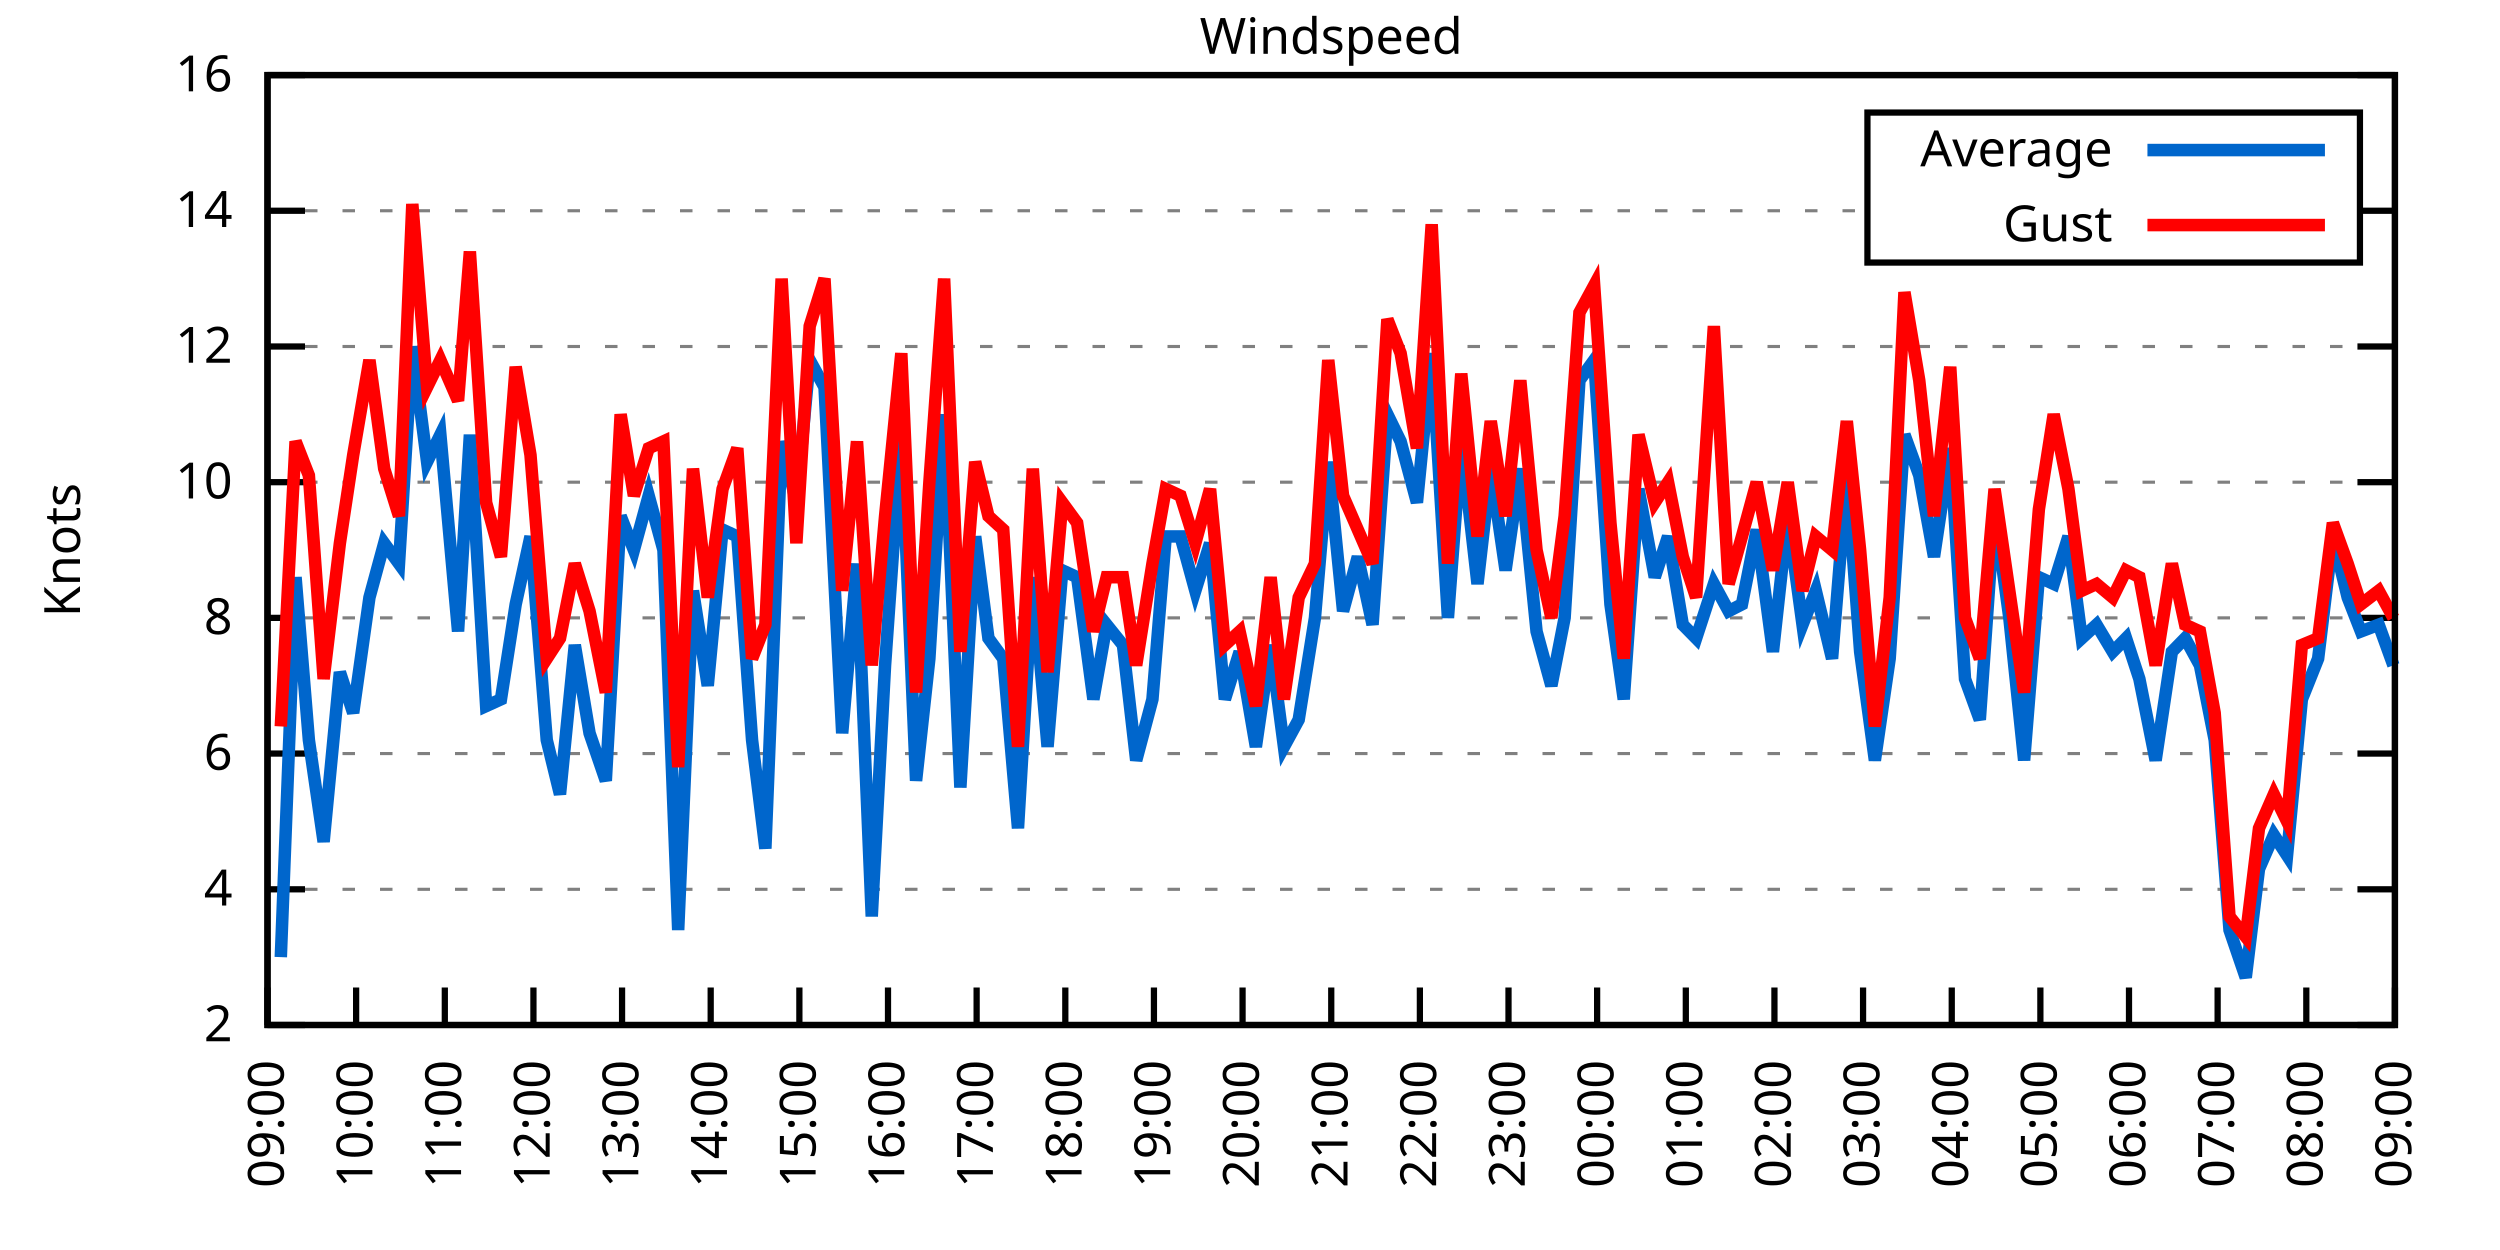
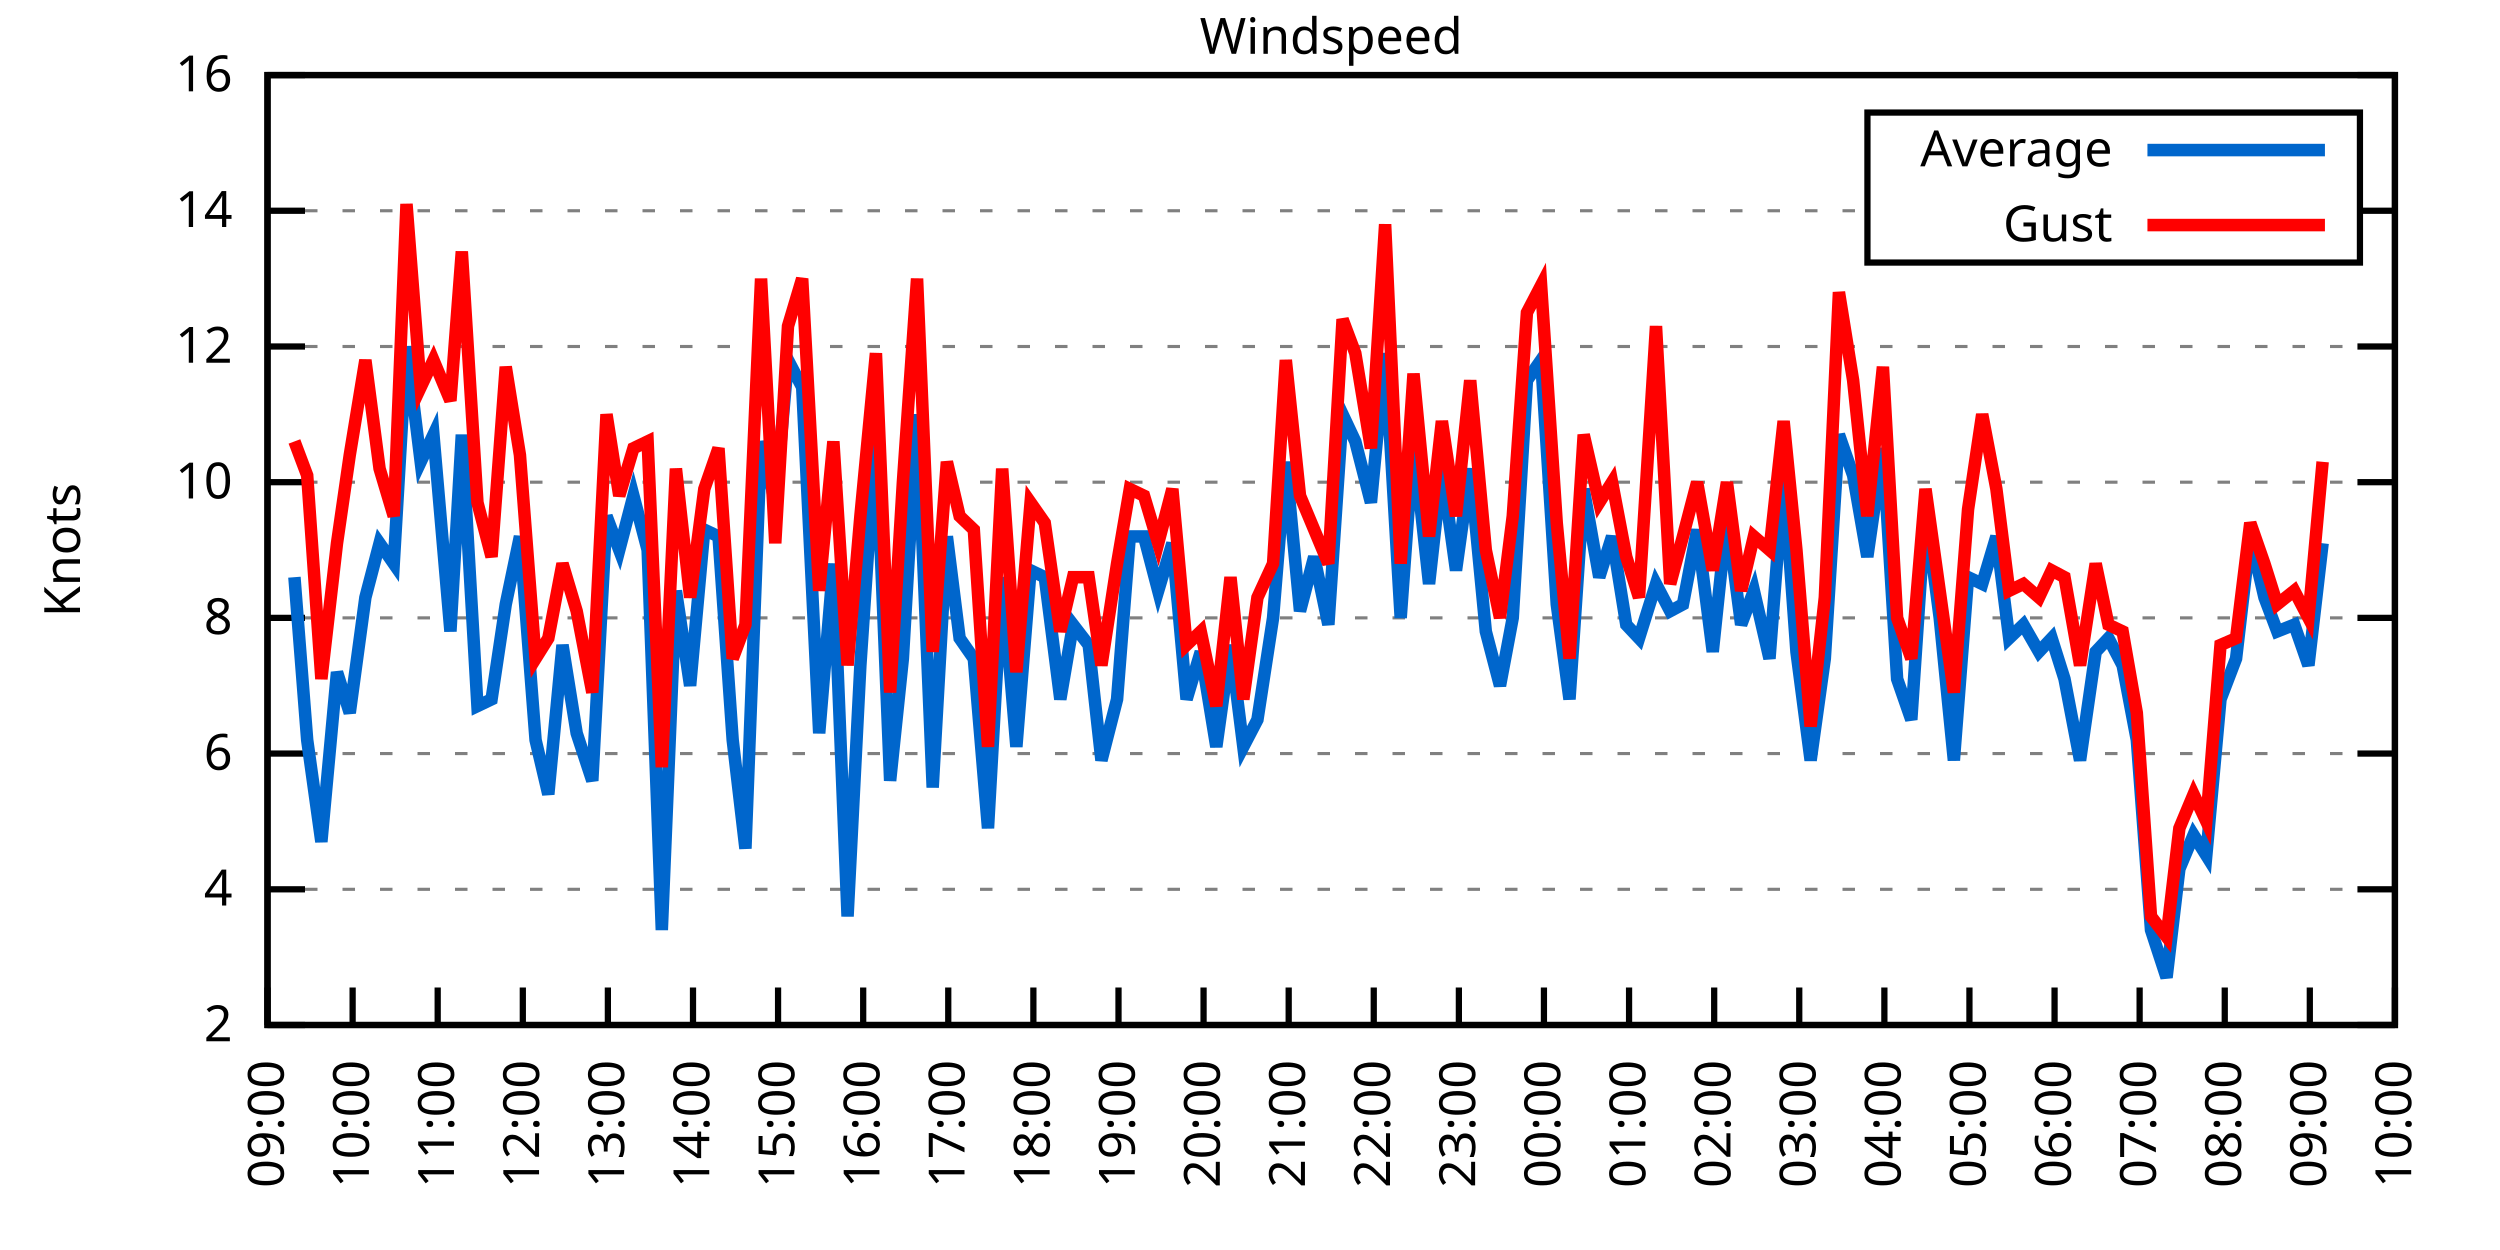
<svg xmlns="http://www.w3.org/2000/svg" xmlns:xlink="http://www.w3.org/1999/xlink" width="400" height="200" viewBox="0 0 400 200">
  <g id="gnuplot_canvas">
    <rect x="0" y="0" width="400" height="200" fill="none" />
    <defs>
      <circle id="gpDot" r="0.5" stroke-width="0.5" stroke="currentColor" />
      <path id="gpPt0" stroke-width="0.333" stroke="currentColor" d="M-1,0 h2 M0,-1 v2" />
      <path id="gpPt1" stroke-width="0.333" stroke="currentColor" d="M-1,-1 L1,1 M1,-1 L-1,1" />
      <path id="gpPt2" stroke-width="0.333" stroke="currentColor" d="M-1,0 L1,0 M0,-1 L0,1 M-1,-1 L1,1 M-1,1 L1,-1" />
      <rect id="gpPt3" stroke-width="0.333" stroke="currentColor" x="-1" y="-1" width="2" height="2" />
      <rect id="gpPt4" stroke-width="0.333" stroke="currentColor" fill="currentColor" x="-1" y="-1" width="2" height="2" />
      <circle id="gpPt5" stroke-width="0.333" stroke="currentColor" cx="0" cy="0" r="1" />
      <use xlink:href="#gpPt5" id="gpPt6" fill="currentColor" stroke="none" />
      <path id="gpPt7" stroke-width="0.333" stroke="currentColor" d="M0,-1.33 L-1.33,0.67 L1.33,0.67 z" />
      <use xlink:href="#gpPt7" id="gpPt8" fill="currentColor" stroke="none" />
      <use xlink:href="#gpPt7" id="gpPt9" stroke="currentColor" transform="rotate(180)" />
      <use xlink:href="#gpPt9" id="gpPt10" fill="currentColor" stroke="none" />
      <use xlink:href="#gpPt3" id="gpPt11" stroke="currentColor" transform="rotate(45)" />
      <use xlink:href="#gpPt11" id="gpPt12" fill="currentColor" stroke="none" />
      <path id="gpPt13" stroke-width="0.333" stroke="currentColor" d="M0,1.330 L1.265,0.411 L0.782,-1.067 L-0.782,-1.076 L-1.265,0.411 z" />
      <use xlink:href="#gpPt13" id="gpPt14" fill="currentColor" stroke="none" />
      <filter id="textbox" filterUnits="objectBoundingBox" x="0" y="0" height="1" width="1">
        <feFlood flood-color="white" flood-opacity="1" result="bgnd" />
        <feComposite in="SourceGraphic" in2="bgnd" operator="atop" />
      </filter>
      <filter id="greybox" filterUnits="objectBoundingBox" x="0" y="0" height="1" width="1">
        <feFlood flood-color="lightgrey" flood-opacity="1" result="grey" />
        <feComposite in="SourceGraphic" in2="grey" operator="atop" />
      </filter>
    </defs>
    <g fill="none" color="white" stroke="currentColor" stroke-width="1.00" stroke-linecap="butt" stroke-linejoin="miter">
</g>
    <g fill="none" color="black" stroke="currentColor" stroke-width="1.00" stroke-linecap="butt" stroke-linejoin="miter">
      <g stroke="none" shape-rendering="crispEdges">
        <polygon fill="rgb(255, 255, 255)" points="42.80,164.00 383.18,164.00 383.18,12.02 42.80,12.02 " />
      </g>
    </g>
    <g fill="none" color="black" stroke="currentColor" stroke-width="1.00" stroke-linecap="butt" stroke-linejoin="miter">
</g>
    <g fill="none" color="black" stroke="black" stroke-width="0.50" stroke-linecap="butt" stroke-linejoin="miter">
</g>
    <g fill="none" color="gray" stroke="currentColor" stroke-width="0.50" stroke-linecap="butt" stroke-linejoin="miter">
      <path stroke="gray" stroke-dasharray="2,4" class="gridline" d="M42.80,164.00 L383.19,164.00  " />
    </g>
    <g fill="none" color="gray" stroke="gray" stroke-width="1.00" stroke-linecap="butt" stroke-linejoin="miter">
</g>
    <g fill="none" color="black" stroke="currentColor" stroke-width="1.00" stroke-linecap="butt" stroke-linejoin="miter">
      <path stroke="black" d="M42.80,164.00 L48.80,164.00 M383.19,164.00 L377.19,164.00  " />
      <g transform="translate(37.20,166.60)" stroke="none" fill="black" font-family="Sans" font-size="8.00" text-anchor="end">
        <text>
          <tspan font-family="Sans"> 2</tspan>
        </text>
      </g>
    </g>
    <g fill="none" color="black" stroke="currentColor" stroke-width="1.00" stroke-linecap="butt" stroke-linejoin="miter">
</g>
    <g fill="none" color="black" stroke="black" stroke-width="0.50" stroke-linecap="butt" stroke-linejoin="miter">
</g>
    <g fill="none" color="gray" stroke="currentColor" stroke-width="0.50" stroke-linecap="butt" stroke-linejoin="miter">
      <path stroke="gray" stroke-dasharray="2,4" class="gridline" d="M42.80,142.29 L383.19,142.29  " />
    </g>
    <g fill="none" color="gray" stroke="gray" stroke-width="1.00" stroke-linecap="butt" stroke-linejoin="miter">
</g>
    <g fill="none" color="black" stroke="currentColor" stroke-width="1.00" stroke-linecap="butt" stroke-linejoin="miter">
      <path stroke="black" d="M42.80,142.29 L48.80,142.29 M383.19,142.29 L377.19,142.29  " />
      <g transform="translate(37.20,144.89)" stroke="none" fill="black" font-family="Sans" font-size="8.00" text-anchor="end">
        <text>
          <tspan font-family="Sans"> 4</tspan>
        </text>
      </g>
    </g>
    <g fill="none" color="black" stroke="currentColor" stroke-width="1.00" stroke-linecap="butt" stroke-linejoin="miter">
</g>
    <g fill="none" color="black" stroke="black" stroke-width="0.50" stroke-linecap="butt" stroke-linejoin="miter">
</g>
    <g fill="none" color="gray" stroke="currentColor" stroke-width="0.50" stroke-linecap="butt" stroke-linejoin="miter">
      <path stroke="gray" stroke-dasharray="2,4" class="gridline" d="M42.80,120.57 L383.19,120.57  " />
    </g>
    <g fill="none" color="gray" stroke="gray" stroke-width="1.00" stroke-linecap="butt" stroke-linejoin="miter">
</g>
    <g fill="none" color="black" stroke="currentColor" stroke-width="1.00" stroke-linecap="butt" stroke-linejoin="miter">
      <path stroke="black" d="M42.80,120.57 L48.80,120.57 M383.19,120.57 L377.19,120.57  " />
      <g transform="translate(37.20,123.17)" stroke="none" fill="black" font-family="Sans" font-size="8.00" text-anchor="end">
        <text>
          <tspan font-family="Sans"> 6</tspan>
        </text>
      </g>
    </g>
    <g fill="none" color="black" stroke="currentColor" stroke-width="1.00" stroke-linecap="butt" stroke-linejoin="miter">
</g>
    <g fill="none" color="black" stroke="black" stroke-width="0.50" stroke-linecap="butt" stroke-linejoin="miter">
</g>
    <g fill="none" color="gray" stroke="currentColor" stroke-width="0.50" stroke-linecap="butt" stroke-linejoin="miter">
      <path stroke="gray" stroke-dasharray="2,4" class="gridline" d="M42.80,98.86 L383.19,98.86  " />
    </g>
    <g fill="none" color="gray" stroke="gray" stroke-width="1.00" stroke-linecap="butt" stroke-linejoin="miter">
</g>
    <g fill="none" color="black" stroke="currentColor" stroke-width="1.00" stroke-linecap="butt" stroke-linejoin="miter">
      <path stroke="black" d="M42.80,98.86 L48.80,98.86 M383.19,98.86 L377.19,98.86  " />
      <g transform="translate(37.20,101.46)" stroke="none" fill="black" font-family="Sans" font-size="8.00" text-anchor="end">
        <text>
          <tspan font-family="Sans"> 8</tspan>
        </text>
      </g>
    </g>
    <g fill="none" color="black" stroke="currentColor" stroke-width="1.00" stroke-linecap="butt" stroke-linejoin="miter">
</g>
    <g fill="none" color="black" stroke="black" stroke-width="0.50" stroke-linecap="butt" stroke-linejoin="miter">
</g>
    <g fill="none" color="gray" stroke="currentColor" stroke-width="0.50" stroke-linecap="butt" stroke-linejoin="miter">
      <path stroke="gray" stroke-dasharray="2,4" class="gridline" d="M42.80,77.15 L383.19,77.15  " />
    </g>
    <g fill="none" color="gray" stroke="gray" stroke-width="1.00" stroke-linecap="butt" stroke-linejoin="miter">
</g>
    <g fill="none" color="black" stroke="currentColor" stroke-width="1.00" stroke-linecap="butt" stroke-linejoin="miter">
      <path stroke="black" d="M42.80,77.15 L48.80,77.15 M383.19,77.15 L377.19,77.15  " />
      <g transform="translate(37.20,79.75)" stroke="none" fill="black" font-family="Sans" font-size="8.00" text-anchor="end">
        <text>
          <tspan font-family="Sans"> 10</tspan>
        </text>
      </g>
    </g>
    <g fill="none" color="black" stroke="currentColor" stroke-width="1.00" stroke-linecap="butt" stroke-linejoin="miter">
</g>
    <g fill="none" color="black" stroke="black" stroke-width="0.50" stroke-linecap="butt" stroke-linejoin="miter">
</g>
    <g fill="none" color="gray" stroke="currentColor" stroke-width="0.50" stroke-linecap="butt" stroke-linejoin="miter">
      <path stroke="gray" stroke-dasharray="2,4" class="gridline" d="M42.80,55.44 L383.19,55.44  " />
    </g>
    <g fill="none" color="gray" stroke="gray" stroke-width="1.00" stroke-linecap="butt" stroke-linejoin="miter">
</g>
    <g fill="none" color="black" stroke="currentColor" stroke-width="1.00" stroke-linecap="butt" stroke-linejoin="miter">
      <path stroke="black" d="M42.80,55.44 L48.80,55.44 M383.19,55.44 L377.19,55.44  " />
      <g transform="translate(37.20,58.04)" stroke="none" fill="black" font-family="Sans" font-size="8.00" text-anchor="end">
        <text>
          <tspan font-family="Sans"> 12</tspan>
        </text>
      </g>
    </g>
    <g fill="none" color="black" stroke="currentColor" stroke-width="1.00" stroke-linecap="butt" stroke-linejoin="miter">
</g>
    <g fill="none" color="black" stroke="black" stroke-width="0.50" stroke-linecap="butt" stroke-linejoin="miter">
</g>
    <g fill="none" color="gray" stroke="currentColor" stroke-width="0.50" stroke-linecap="butt" stroke-linejoin="miter">
      <path stroke="gray" stroke-dasharray="2,4" class="gridline" d="M42.80,33.72 L298.79,33.72 M377.59,33.72 L383.19,33.72  " />
    </g>
    <g fill="none" color="gray" stroke="gray" stroke-width="1.00" stroke-linecap="butt" stroke-linejoin="miter">
</g>
    <g fill="none" color="black" stroke="currentColor" stroke-width="1.00" stroke-linecap="butt" stroke-linejoin="miter">
      <path stroke="black" d="M42.80,33.72 L48.80,33.72 M383.19,33.72 L377.19,33.72  " />
      <g transform="translate(37.20,36.32)" stroke="none" fill="black" font-family="Sans" font-size="8.00" text-anchor="end">
        <text>
          <tspan font-family="Sans"> 14</tspan>
        </text>
      </g>
    </g>
    <g fill="none" color="black" stroke="currentColor" stroke-width="1.00" stroke-linecap="butt" stroke-linejoin="miter">
</g>
    <g fill="none" color="black" stroke="black" stroke-width="0.50" stroke-linecap="butt" stroke-linejoin="miter">
</g>
    <g fill="none" color="gray" stroke="currentColor" stroke-width="0.50" stroke-linecap="butt" stroke-linejoin="miter">
      <path stroke="gray" stroke-dasharray="2,4" class="gridline" d="M42.80,12.01 L383.19,12.01  " />
    </g>
    <g fill="none" color="gray" stroke="gray" stroke-width="1.00" stroke-linecap="butt" stroke-linejoin="miter">
</g>
    <g fill="none" color="black" stroke="currentColor" stroke-width="1.00" stroke-linecap="butt" stroke-linejoin="miter">
      <path stroke="black" d="M42.80,12.01 L48.80,12.01 M383.19,12.01 L377.19,12.01  " />
      <g transform="translate(37.20,14.61)" stroke="none" fill="black" font-family="Sans" font-size="8.00" text-anchor="end">
        <text>
          <tspan font-family="Sans"> 16</tspan>
        </text>
      </g>
    </g>
    <g fill="none" color="black" stroke="currentColor" stroke-width="1.00" stroke-linecap="butt" stroke-linejoin="miter">
      <path stroke="black" d="M42.80,164.00 L42.80,158.00  " />
      <g transform="translate(45.40,169.60) rotate(270.00)" stroke="none" fill="black" font-family="Sans" font-size="8.00" text-anchor="end">
        <text>
          <tspan font-family="Sans">09:00</tspan>
        </text>
      </g>
    </g>
    <g fill="none" color="black" stroke="currentColor" stroke-width="1.00" stroke-linecap="butt" stroke-linejoin="miter">
-       <path stroke="black" d="M56.98,164.00 L56.98,158.00  " />
-       <g transform="translate(59.58,169.60) rotate(270.00)" stroke="none" fill="black" font-family="Sans" font-size="8.00" text-anchor="end">
+       <path stroke="black" d="M56.42,164.00 L56.42,158.00  " />
+       <g transform="translate(59.02,169.60) rotate(270.00)" stroke="none" fill="black" font-family="Sans" font-size="8.00" text-anchor="end">
        <text>
          <tspan font-family="Sans">10:00</tspan>
        </text>
      </g>
    </g>
    <g fill="none" color="black" stroke="currentColor" stroke-width="1.00" stroke-linecap="butt" stroke-linejoin="miter">
-       <path stroke="black" d="M71.17,164.00 L71.17,158.00  " />
-       <g transform="translate(73.77,169.60) rotate(270.00)" stroke="none" fill="black" font-family="Sans" font-size="8.00" text-anchor="end">
+       <path stroke="black" d="M70.03,164.00 L70.03,158.00  " />
+       <g transform="translate(72.63,169.60) rotate(270.00)" stroke="none" fill="black" font-family="Sans" font-size="8.00" text-anchor="end">
        <text>
          <tspan font-family="Sans">11:00</tspan>
        </text>
      </g>
    </g>
    <g fill="none" color="black" stroke="currentColor" stroke-width="1.00" stroke-linecap="butt" stroke-linejoin="miter">
-       <path stroke="black" d="M85.35,164.00 L85.35,158.00  " />
-       <g transform="translate(87.95,169.60) rotate(270.00)" stroke="none" fill="black" font-family="Sans" font-size="8.00" text-anchor="end">
+       <path stroke="black" d="M83.65,164.00 L83.65,158.00  " />
+       <g transform="translate(86.25,169.60) rotate(270.00)" stroke="none" fill="black" font-family="Sans" font-size="8.00" text-anchor="end">
        <text>
          <tspan font-family="Sans">12:00</tspan>
        </text>
      </g>
    </g>
    <g fill="none" color="black" stroke="currentColor" stroke-width="1.00" stroke-linecap="butt" stroke-linejoin="miter">
-       <path stroke="black" d="M99.53,164.00 L99.53,158.00  " />
-       <g transform="translate(102.13,169.60) rotate(270.00)" stroke="none" fill="black" font-family="Sans" font-size="8.00" text-anchor="end">
+       <path stroke="black" d="M97.26,164.00 L97.26,158.00  " />
+       <g transform="translate(99.86,169.60) rotate(270.00)" stroke="none" fill="black" font-family="Sans" font-size="8.00" text-anchor="end">
        <text>
          <tspan font-family="Sans">13:00</tspan>
        </text>
      </g>
    </g>
    <g fill="none" color="black" stroke="currentColor" stroke-width="1.00" stroke-linecap="butt" stroke-linejoin="miter">
-       <path stroke="black" d="M113.71,164.00 L113.71,158.00  " />
-       <g transform="translate(116.31,169.60) rotate(270.00)" stroke="none" fill="black" font-family="Sans" font-size="8.00" text-anchor="end">
+       <path stroke="black" d="M110.88,164.00 L110.88,158.00  " />
+       <g transform="translate(113.48,169.60) rotate(270.00)" stroke="none" fill="black" font-family="Sans" font-size="8.00" text-anchor="end">
        <text>
          <tspan font-family="Sans">14:00</tspan>
        </text>
      </g>
    </g>
    <g fill="none" color="black" stroke="currentColor" stroke-width="1.00" stroke-linecap="butt" stroke-linejoin="miter">
-       <path stroke="black" d="M127.90,164.00 L127.90,158.00  " />
-       <g transform="translate(130.50,169.60) rotate(270.00)" stroke="none" fill="black" font-family="Sans" font-size="8.00" text-anchor="end">
+       <path stroke="black" d="M124.49,164.00 L124.49,158.00  " />
+       <g transform="translate(127.09,169.60) rotate(270.00)" stroke="none" fill="black" font-family="Sans" font-size="8.00" text-anchor="end">
        <text>
          <tspan font-family="Sans">15:00</tspan>
        </text>
      </g>
    </g>
    <g fill="none" color="black" stroke="currentColor" stroke-width="1.00" stroke-linecap="butt" stroke-linejoin="miter">
-       <path stroke="black" d="M142.08,164.00 L142.08,158.00  " />
-       <g transform="translate(144.68,169.60) rotate(270.00)" stroke="none" fill="black" font-family="Sans" font-size="8.00" text-anchor="end">
+       <path stroke="black" d="M138.11,164.00 L138.11,158.00  " />
+       <g transform="translate(140.71,169.60) rotate(270.00)" stroke="none" fill="black" font-family="Sans" font-size="8.00" text-anchor="end">
        <text>
          <tspan font-family="Sans">16:00</tspan>
        </text>
      </g>
    </g>
    <g fill="none" color="black" stroke="currentColor" stroke-width="1.00" stroke-linecap="butt" stroke-linejoin="miter">
-       <path stroke="black" d="M156.26,164.00 L156.26,158.00  " />
-       <g transform="translate(158.86,169.60) rotate(270.00)" stroke="none" fill="black" font-family="Sans" font-size="8.00" text-anchor="end">
+       <path stroke="black" d="M151.72,164.00 L151.72,158.00  " />
+       <g transform="translate(154.32,169.60) rotate(270.00)" stroke="none" fill="black" font-family="Sans" font-size="8.00" text-anchor="end">
        <text>
          <tspan font-family="Sans">17:00</tspan>
        </text>
      </g>
    </g>
    <g fill="none" color="black" stroke="currentColor" stroke-width="1.00" stroke-linecap="butt" stroke-linejoin="miter">
-       <path stroke="black" d="M170.45,164.00 L170.45,158.00  " />
-       <g transform="translate(173.05,169.60) rotate(270.00)" stroke="none" fill="black" font-family="Sans" font-size="8.00" text-anchor="end">
+       <path stroke="black" d="M165.34,164.00 L165.34,158.00  " />
+       <g transform="translate(167.94,169.60) rotate(270.00)" stroke="none" fill="black" font-family="Sans" font-size="8.00" text-anchor="end">
        <text>
          <tspan font-family="Sans">18:00</tspan>
        </text>
      </g>
    </g>
    <g fill="none" color="black" stroke="currentColor" stroke-width="1.00" stroke-linecap="butt" stroke-linejoin="miter">
-       <path stroke="black" d="M184.63,164.00 L184.63,158.00  " />
-       <g transform="translate(187.23,169.60) rotate(270.00)" stroke="none" fill="black" font-family="Sans" font-size="8.00" text-anchor="end">
+       <path stroke="black" d="M178.96,164.00 L178.96,158.00  " />
+       <g transform="translate(181.56,169.60) rotate(270.00)" stroke="none" fill="black" font-family="Sans" font-size="8.00" text-anchor="end">
        <text>
          <tspan font-family="Sans">19:00</tspan>
        </text>
      </g>
    </g>
    <g fill="none" color="black" stroke="currentColor" stroke-width="1.00" stroke-linecap="butt" stroke-linejoin="miter">
-       <path stroke="black" d="M198.81,164.00 L198.81,158.00  " />
-       <g transform="translate(201.41,169.60) rotate(270.00)" stroke="none" fill="black" font-family="Sans" font-size="8.00" text-anchor="end">
+       <path stroke="black" d="M192.57,164.00 L192.57,158.00  " />
+       <g transform="translate(195.17,169.60) rotate(270.00)" stroke="none" fill="black" font-family="Sans" font-size="8.00" text-anchor="end">
        <text>
          <tspan font-family="Sans">20:00</tspan>
        </text>
      </g>
    </g>
    <g fill="none" color="black" stroke="currentColor" stroke-width="1.00" stroke-linecap="butt" stroke-linejoin="miter">
-       <path stroke="black" d="M213.00,164.00 L213.00,158.00  " />
-       <g transform="translate(215.60,169.60) rotate(270.00)" stroke="none" fill="black" font-family="Sans" font-size="8.00" text-anchor="end">
+       <path stroke="black" d="M206.19,164.00 L206.19,158.00  " />
+       <g transform="translate(208.79,169.60) rotate(270.00)" stroke="none" fill="black" font-family="Sans" font-size="8.00" text-anchor="end">
        <text>
          <tspan font-family="Sans">21:00</tspan>
        </text>
      </g>
    </g>
    <g fill="none" color="black" stroke="currentColor" stroke-width="1.00" stroke-linecap="butt" stroke-linejoin="miter">
-       <path stroke="black" d="M227.18,164.00 L227.18,158.00  " />
-       <g transform="translate(229.78,169.60) rotate(270.00)" stroke="none" fill="black" font-family="Sans" font-size="8.00" text-anchor="end">
+       <path stroke="black" d="M219.80,164.00 L219.80,158.00  " />
+       <g transform="translate(222.40,169.60) rotate(270.00)" stroke="none" fill="black" font-family="Sans" font-size="8.00" text-anchor="end">
        <text>
          <tspan font-family="Sans">22:00</tspan>
        </text>
      </g>
    </g>
    <g fill="none" color="black" stroke="currentColor" stroke-width="1.00" stroke-linecap="butt" stroke-linejoin="miter">
-       <path stroke="black" d="M241.36,164.00 L241.36,158.00  " />
-       <g transform="translate(243.96,169.60) rotate(270.00)" stroke="none" fill="black" font-family="Sans" font-size="8.00" text-anchor="end">
+       <path stroke="black" d="M233.42,164.00 L233.42,158.00  " />
+       <g transform="translate(236.02,169.60) rotate(270.00)" stroke="none" fill="black" font-family="Sans" font-size="8.00" text-anchor="end">
        <text>
          <tspan font-family="Sans">23:00</tspan>
        </text>
      </g>
    </g>
    <g fill="none" color="black" stroke="currentColor" stroke-width="1.00" stroke-linecap="butt" stroke-linejoin="miter">
-       <path stroke="black" d="M255.54,164.00 L255.54,158.00  " />
-       <g transform="translate(258.14,169.60) rotate(270.00)" stroke="none" fill="black" font-family="Sans" font-size="8.00" text-anchor="end">
+       <path stroke="black" d="M247.03,164.00 L247.03,158.00  " />
+       <g transform="translate(249.63,169.60) rotate(270.00)" stroke="none" fill="black" font-family="Sans" font-size="8.00" text-anchor="end">
        <text>
          <tspan font-family="Sans">00:00</tspan>
        </text>
      </g>
    </g>
    <g fill="none" color="black" stroke="currentColor" stroke-width="1.00" stroke-linecap="butt" stroke-linejoin="miter">
-       <path stroke="black" d="M269.73,164.00 L269.73,158.00  " />
-       <g transform="translate(272.33,169.60) rotate(270.00)" stroke="none" fill="black" font-family="Sans" font-size="8.00" text-anchor="end">
+       <path stroke="black" d="M260.65,164.00 L260.65,158.00  " />
+       <g transform="translate(263.25,169.60) rotate(270.00)" stroke="none" fill="black" font-family="Sans" font-size="8.00" text-anchor="end">
        <text>
          <tspan font-family="Sans">01:00</tspan>
        </text>
      </g>
    </g>
    <g fill="none" color="black" stroke="currentColor" stroke-width="1.00" stroke-linecap="butt" stroke-linejoin="miter">
-       <path stroke="black" d="M283.91,164.00 L283.91,158.00  " />
-       <g transform="translate(286.51,169.60) rotate(270.00)" stroke="none" fill="black" font-family="Sans" font-size="8.00" text-anchor="end">
+       <path stroke="black" d="M274.27,164.00 L274.27,158.00  " />
+       <g transform="translate(276.87,169.60) rotate(270.00)" stroke="none" fill="black" font-family="Sans" font-size="8.00" text-anchor="end">
        <text>
          <tspan font-family="Sans">02:00</tspan>
        </text>
      </g>
    </g>
    <g fill="none" color="black" stroke="currentColor" stroke-width="1.00" stroke-linecap="butt" stroke-linejoin="miter">
-       <path stroke="black" d="M298.09,164.00 L298.09,158.00  " />
-       <g transform="translate(300.69,169.60) rotate(270.00)" stroke="none" fill="black" font-family="Sans" font-size="8.00" text-anchor="end">
+       <path stroke="black" d="M287.88,164.00 L287.88,158.00  " />
+       <g transform="translate(290.48,169.60) rotate(270.00)" stroke="none" fill="black" font-family="Sans" font-size="8.00" text-anchor="end">
        <text>
          <tspan font-family="Sans">03:00</tspan>
        </text>
      </g>
    </g>
    <g fill="none" color="black" stroke="currentColor" stroke-width="1.00" stroke-linecap="butt" stroke-linejoin="miter">
-       <path stroke="black" d="M312.28,164.00 L312.28,158.00  " />
-       <g transform="translate(314.88,169.60) rotate(270.00)" stroke="none" fill="black" font-family="Sans" font-size="8.00" text-anchor="end">
+       <path stroke="black" d="M301.50,164.00 L301.50,158.00  " />
+       <g transform="translate(304.10,169.60) rotate(270.00)" stroke="none" fill="black" font-family="Sans" font-size="8.00" text-anchor="end">
        <text>
          <tspan font-family="Sans">04:00</tspan>
        </text>
      </g>
    </g>
    <g fill="none" color="black" stroke="currentColor" stroke-width="1.00" stroke-linecap="butt" stroke-linejoin="miter">
-       <path stroke="black" d="M326.46,164.00 L326.46,158.00  " />
-       <g transform="translate(329.06,169.60) rotate(270.00)" stroke="none" fill="black" font-family="Sans" font-size="8.00" text-anchor="end">
+       <path stroke="black" d="M315.11,164.00 L315.11,158.00  " />
+       <g transform="translate(317.71,169.60) rotate(270.00)" stroke="none" fill="black" font-family="Sans" font-size="8.00" text-anchor="end">
        <text>
          <tspan font-family="Sans">05:00</tspan>
        </text>
      </g>
    </g>
    <g fill="none" color="black" stroke="currentColor" stroke-width="1.00" stroke-linecap="butt" stroke-linejoin="miter">
-       <path stroke="black" d="M340.64,164.00 L340.64,158.00  " />
-       <g transform="translate(343.24,169.60) rotate(270.00)" stroke="none" fill="black" font-family="Sans" font-size="8.00" text-anchor="end">
+       <path stroke="black" d="M328.73,164.00 L328.73,158.00  " />
+       <g transform="translate(331.33,169.60) rotate(270.00)" stroke="none" fill="black" font-family="Sans" font-size="8.00" text-anchor="end">
        <text>
          <tspan font-family="Sans">06:00</tspan>
        </text>
      </g>
    </g>
    <g fill="none" color="black" stroke="currentColor" stroke-width="1.00" stroke-linecap="butt" stroke-linejoin="miter">
-       <path stroke="black" d="M354.82,164.00 L354.82,158.00  " />
-       <g transform="translate(357.42,169.60) rotate(270.00)" stroke="none" fill="black" font-family="Sans" font-size="8.00" text-anchor="end">
+       <path stroke="black" d="M342.34,164.00 L342.34,158.00  " />
+       <g transform="translate(344.94,169.60) rotate(270.00)" stroke="none" fill="black" font-family="Sans" font-size="8.00" text-anchor="end">
        <text>
          <tspan font-family="Sans">07:00</tspan>
        </text>
      </g>
    </g>
    <g fill="none" color="black" stroke="currentColor" stroke-width="1.00" stroke-linecap="butt" stroke-linejoin="miter">
-       <path stroke="black" d="M369.01,164.00 L369.01,158.00  " />
-       <g transform="translate(371.61,169.60) rotate(270.00)" stroke="none" fill="black" font-family="Sans" font-size="8.00" text-anchor="end">
+       <path stroke="black" d="M355.96,164.00 L355.96,158.00  " />
+       <g transform="translate(358.56,169.60) rotate(270.00)" stroke="none" fill="black" font-family="Sans" font-size="8.00" text-anchor="end">
        <text>
          <tspan font-family="Sans">08:00</tspan>
+         </text>
+       </g>
+     </g>
+     <g fill="none" color="black" stroke="currentColor" stroke-width="1.00" stroke-linecap="butt" stroke-linejoin="miter">
+       <path stroke="black" d="M369.57,164.00 L369.57,158.00  " />
+       <g transform="translate(372.17,169.60) rotate(270.00)" stroke="none" fill="black" font-family="Sans" font-size="8.00" text-anchor="end">
+         <text>
+           <tspan font-family="Sans">09:00</tspan>
        </text>
      </g>
    </g>
    <g fill="none" color="black" stroke="currentColor" stroke-width="1.00" stroke-linecap="butt" stroke-linejoin="miter">
      <path stroke="black" d="M383.19,164.00 L383.19,158.00  " />
      <g transform="translate(385.79,169.60) rotate(270.00)" stroke="none" fill="black" font-family="Sans" font-size="8.00" text-anchor="end">
        <text>
-           <tspan font-family="Sans">09:00</tspan>
+           <tspan font-family="Sans">10:00</tspan>
        </text>
      </g>
    </g>
    <g fill="none" color="black" stroke="currentColor" stroke-width="1.00" stroke-linecap="butt" stroke-linejoin="miter">
</g>
    <g fill="none" color="black" stroke="currentColor" stroke-width="1.00" stroke-linecap="butt" stroke-linejoin="miter">
      <path stroke="black" d="M42.80,12.01 L42.80,164.00 L383.19,164.00 L383.19,12.01 L42.80,12.01 Z  " />
    </g>
    <g fill="none" color="black" stroke="currentColor" stroke-width="1.00" stroke-linecap="butt" stroke-linejoin="miter">
</g>
    <g fill="none" color="black" stroke="currentColor" stroke-width="1.00" stroke-linecap="butt" stroke-linejoin="miter">
      <path stroke="black" d="M298.79,42.01 L298.79,18.01 L377.59,18.01 L377.59,42.01 L298.79,42.01 Z  " />
    </g>
    <g id="Windspeed_plot_1">
      <g fill="none" color="white" stroke="black" stroke-width="2.00" stroke-linecap="butt" stroke-linejoin="miter">
</g>
      <g fill="none" color="black" stroke="currentColor" stroke-width="2.00" stroke-linecap="butt" stroke-linejoin="miter">
        <g transform="translate(337.99,26.61)" stroke="none" fill="black" font-family="Sans" font-size="8.00" text-anchor="end">
          <text>
            <tspan font-family="Sans">Average</tspan>
          </text>
        </g>
      </g>
      <g fill="none" color="black" stroke="currentColor" stroke-width="2.00" stroke-linecap="butt" stroke-linejoin="miter">
-         <path stroke="rgb(  0, 102, 204)" d="M343.59,24.01 L371.99,24.01 M44.93,153.14 L47.29,92.35 L49.42,118.40 L51.78,134.69 L54.38,107.55 L56.51,114.06   L59.11,95.60 L61.47,86.92 L63.84,90.18 L65.97,55.44 L68.33,73.89 L70.46,69.55 L73.29,101.03 L75.18,69.55   L77.78,112.97 L80.15,111.89 L82.51,96.69 L84.88,85.83 L87.48,118.40 L89.60,127.09 L91.97,103.20 L94.33,117.32   L96.93,124.92 L99.30,82.58 L101.42,88.00 L103.79,79.32 L106.15,88.00 L108.51,148.80 L110.88,94.52 L113.24,109.72   L115.61,84.75 L117.97,85.83 L120.33,118.40 L122.46,135.77 L125.06,70.63 L127.42,80.41 L129.55,57.61 L131.92,61.95   L134.75,117.32 L137.12,90.18 L139.48,146.63 L141.61,106.46 L144.21,69.55 L146.57,124.92 L148.70,105.38 L151.06,66.29   L153.66,126.00 L156.03,85.83 L158.15,102.12 L160.52,105.38 L162.88,132.52 L165.25,92.35 L167.61,119.49 L169.97,91.26   L172.34,92.35 L174.94,111.89 L177.06,99.95 L179.67,103.20 L181.79,121.66 L184.39,111.89 L186.52,85.83 L188.88,85.83   L191.25,94.52 L193.61,86.92 L195.98,111.89 L198.34,104.29 L200.94,119.49 L203.30,103.20 L205.43,119.49 L207.79,115.15   L210.39,98.86 L212.52,73.89 L214.89,97.78 L217.25,89.09 L219.61,99.95 L221.98,66.29 L224.10,70.63 L226.71,80.41   L229.07,56.52 L231.67,98.86 L233.80,70.63 L236.40,93.43 L238.52,74.98 L240.89,91.26 L243.25,74.98 L245.85,101.03   L248.22,109.72 L250.34,98.86 L252.71,60.86 L255.07,57.61 L257.67,96.69 L259.80,111.89 L262.16,78.23 L264.76,92.35   L266.89,85.83 L269.25,99.95 L271.38,102.12 L274.22,93.43 L276.58,97.78 L278.71,96.69 L281.07,84.75 L283.67,104.29   L286.04,82.58 L288.40,99.95 L290.53,94.52 L293.13,105.38 L295.49,76.06 L297.62,104.29 L299.98,121.66 L302.35,105.38   L304.71,69.55 L307.08,76.06 L309.44,89.09 L312.04,71.72 L314.40,108.63 L316.77,115.15 L319.13,81.49 L321.49,98.86   L323.86,121.66 L326.22,92.35 L328.59,93.43 L330.95,85.83 L333.08,102.12 L335.44,99.95 L338.04,104.29 L340.17,102.12   L342.30,108.63 L344.90,121.66 L347.50,104.29 L349.62,102.12 L351.99,106.46 L354.35,118.40 L356.72,148.80 L359.32,156.40   L361.44,139.03 L363.81,133.60 L365.93,136.86 L368.30,111.89 L370.90,105.38 L373.26,85.83 L375.63,95.60 L377.75,101.03   L380.59,99.95 L382.95,106.46  " />
+         <path stroke="rgb(  0, 102, 204)" d="M343.59,24.01 L371.99,24.01 M47.11,92.35 L49.15,118.40 L51.42,134.69 L53.92,107.55 L55.96,114.06 L58.46,95.60   L60.73,86.92 L63.00,90.18 L65.04,55.44 L67.31,73.89 L69.35,69.55 L72.07,101.03 L73.89,69.55 L76.39,112.97   L78.65,111.89 L80.92,96.69 L83.19,85.83 L85.69,118.40 L87.73,127.09 L90.00,103.20 L92.27,117.32 L94.77,124.92   L97.04,82.58 L99.08,88.00 L101.35,79.32 L103.62,88.00 L105.89,148.80 L108.15,94.52 L110.42,109.72 L112.69,84.75   L114.96,85.83 L117.23,118.40 L119.27,135.77 L121.77,70.63 L124.04,80.41 L126.08,57.61 L128.35,61.95 L131.07,117.32   L133.34,90.18 L135.61,146.63 L137.66,106.46 L140.15,69.55 L142.42,124.92 L144.46,105.38 L146.73,66.29 L149.23,126.00   L151.50,85.83 L153.54,102.12 L155.81,105.38 L158.08,132.52 L160.35,92.35 L162.62,119.49 L164.89,91.26 L167.16,92.35   L169.65,111.89 L171.69,99.95 L174.19,103.20 L176.23,121.66 L178.73,111.89 L180.77,85.83 L183.04,85.83 L185.31,94.52   L187.58,86.92 L189.85,111.89 L192.12,104.29 L194.61,119.49 L196.88,103.20 L198.93,119.49 L201.19,115.15 L203.69,98.86   L205.73,73.89 L208.00,97.78 L210.27,89.09 L212.54,99.95 L214.81,66.29 L216.85,70.63 L219.35,80.41 L221.62,56.52   L224.11,98.86 L226.16,70.63 L228.65,93.43 L230.70,74.98 L232.96,91.26 L235.23,74.98 L237.73,101.03 L240.00,109.72   L242.04,98.86 L244.31,60.86 L246.58,57.61 L249.08,96.69 L251.12,111.89 L253.39,78.23 L255.88,92.35 L257.93,85.83   L260.20,99.95 L262.24,102.12 L264.96,93.43 L267.23,97.78 L269.27,96.69 L271.54,84.75 L274.04,104.29 L276.31,82.58   L278.58,99.95 L280.62,94.52 L283.12,105.38 L285.38,76.06 L287.43,104.29 L289.70,121.66 L291.97,105.38 L294.23,69.55   L296.50,76.06 L298.77,89.09 L301.27,71.72 L303.54,108.63 L305.81,115.15 L308.08,81.49 L310.35,98.86 L312.62,121.66   L314.89,92.35 L317.15,93.43 L319.42,85.83 L321.47,102.12 L323.74,99.95 L326.23,104.29 L328.27,102.12 L330.32,108.63   L332.81,121.66 L335.31,104.29 L337.35,102.12 L339.62,106.46 L341.89,118.40 L344.16,148.80 L346.65,156.40 L348.70,139.03   L350.97,133.60 L353.01,136.86 L355.28,111.89 L357.77,105.38 L360.04,85.83 L362.31,95.60 L364.36,101.03 L367.08,99.95   L369.35,106.46 L371.62,86.92  " />
      </g>
    </g>
    <g id="Windspeed_plot_2">
      <g fill="none" color="black" stroke="currentColor" stroke-width="2.00" stroke-linecap="butt" stroke-linejoin="miter">
        <g transform="translate(337.99,38.61)" stroke="none" fill="black" font-family="Sans" font-size="8.00" text-anchor="end">
          <text>
            <tspan font-family="Sans">Gust</tspan>
          </text>
        </g>
      </g>
      <g fill="none" color="black" stroke="currentColor" stroke-width="2.00" stroke-linecap="butt" stroke-linejoin="miter">
-         <path stroke="rgb(255,   0,   0)" d="M343.59,36.01 L371.99,36.01 M44.93,116.23 L47.29,70.63 L49.42,76.06 L51.78,108.63 L54.38,86.92 L56.51,72.81   L59.11,57.61 L61.47,74.98 L63.84,82.58 L65.97,32.64 L68.33,61.95 L70.46,57.61 L73.29,64.12 L75.18,40.24   L77.78,80.41 L80.15,89.09 L82.51,58.69 L84.88,72.81 L87.48,105.38 L89.60,102.12 L91.97,90.18 L94.33,97.78   L96.93,110.80 L99.30,66.29 L101.42,79.32 L103.79,71.72 L106.15,70.63 L108.51,122.75 L110.88,74.98 L113.24,95.60   L115.61,78.23 L117.97,71.72 L120.33,105.38 L122.46,99.95 L125.06,44.58 L127.42,86.92 L129.55,52.18 L131.92,44.58   L134.75,94.52 L137.12,70.63 L139.48,106.46 L141.61,82.58 L144.21,56.52 L146.57,110.80 L148.70,77.15 L151.06,44.58   L153.66,104.29 L156.03,73.89 L158.15,82.58 L160.52,84.75 L162.88,119.49 L165.25,74.98 L167.61,107.55 L169.97,80.41   L172.34,83.66 L174.94,101.03 L177.06,92.35 L179.67,92.35 L181.79,106.46 L184.39,90.18 L186.52,78.23 L188.88,79.32   L191.25,86.92 L193.61,78.23 L195.98,103.20 L198.34,101.03 L200.94,112.97 L203.30,92.35 L205.43,111.89 L207.79,95.60   L210.39,90.18 L212.52,57.61 L214.89,79.32 L217.25,84.75 L219.61,90.18 L221.98,51.09 L224.10,56.52 L226.71,71.72   L229.07,35.89 L231.67,90.18 L233.80,59.78 L236.40,85.83 L238.52,67.38 L240.89,82.58 L243.25,60.86 L245.85,88.00   L248.22,98.86 L250.34,82.58 L252.71,50.01 L255.07,45.66 L257.67,83.66 L259.80,105.38 L262.16,69.55 L264.76,80.41   L266.89,77.15 L269.25,89.09 L271.38,95.60 L274.22,52.18 L276.58,93.43 L278.71,85.83 L281.07,77.15 L283.67,91.26   L286.04,77.15 L288.40,94.52 L290.53,85.83 L293.13,88.00 L295.49,67.38 L297.62,88.00 L299.98,116.23 L302.35,95.60   L304.71,46.75 L307.08,60.86 L309.44,82.58 L312.04,58.69 L314.40,98.86 L316.77,105.38 L319.13,78.23 L321.49,94.52   L323.86,110.80 L326.22,81.49 L328.59,66.29 L330.95,78.23 L333.08,94.52 L335.44,93.43 L338.04,95.60 L340.17,91.26   L342.30,92.35 L344.90,106.46 L347.50,90.18 L349.62,99.95 L351.99,101.03 L354.35,114.06 L356.72,146.63 L359.32,149.89   L361.44,132.52 L363.81,127.09 L365.93,131.43 L368.30,103.20 L370.90,102.12 L373.26,83.66 L375.63,90.18 L377.75,96.69   L380.59,94.52 L382.95,98.86  " />
+         <path stroke="rgb(255,   0,   0)" d="M343.59,36.01 L371.99,36.01 M47.11,70.63 L49.15,76.06 L51.42,108.63 L53.92,86.92 L55.96,72.81 L58.46,57.61   L60.73,74.98 L63.00,82.58 L65.04,32.64 L67.31,61.95 L69.35,57.61 L72.07,64.12 L73.89,40.24 L76.39,80.41   L78.65,89.09 L80.92,58.69 L83.19,72.81 L85.69,105.38 L87.73,102.12 L90.00,90.18 L92.27,97.78 L94.77,110.80   L97.04,66.29 L99.08,79.32 L101.35,71.72 L103.62,70.63 L105.89,122.75 L108.15,74.98 L110.42,95.60 L112.69,78.23   L114.96,71.72 L117.23,105.38 L119.27,99.95 L121.77,44.58 L124.04,86.92 L126.08,52.18 L128.35,44.58 L131.07,94.52   L133.34,70.63 L135.61,106.46 L137.66,82.58 L140.15,56.52 L142.42,110.80 L144.46,77.15 L146.73,44.58 L149.23,104.29   L151.50,73.89 L153.54,82.58 L155.81,84.75 L158.08,119.49 L160.35,74.98 L162.62,107.55 L164.89,80.41 L167.16,83.66   L169.65,101.03 L171.69,92.35 L174.19,92.35 L176.23,106.46 L178.73,90.18 L180.77,78.23 L183.04,79.32 L185.31,86.92   L187.58,78.23 L189.85,103.20 L192.12,101.03 L194.61,112.97 L196.88,92.35 L198.93,111.89 L201.19,95.60 L203.69,90.18   L205.73,57.61 L208.00,79.32 L210.27,84.75 L212.54,90.18 L214.81,51.09 L216.85,56.52 L219.35,71.72 L221.62,35.89   L224.11,90.18 L226.16,59.78 L228.65,85.83 L230.70,67.38 L232.96,82.58 L235.23,60.86 L237.73,88.00 L240.00,98.86   L242.04,82.58 L244.31,50.01 L246.58,45.66 L249.08,83.66 L251.12,105.38 L253.39,69.55 L255.88,80.41 L257.93,77.15   L260.20,89.09 L262.24,95.60 L264.96,52.18 L267.23,93.43 L269.27,85.83 L271.54,77.15 L274.04,91.26 L276.31,77.15   L278.58,94.52 L280.62,85.83 L283.12,88.00 L285.38,67.38 L287.43,88.00 L289.70,116.23 L291.97,95.60 L294.23,46.75   L296.50,60.86 L298.77,82.58 L301.27,58.69 L303.54,98.86 L305.81,105.38 L308.08,78.23 L310.35,94.52 L312.62,110.80   L314.89,81.49 L317.15,66.29 L319.42,78.23 L321.47,94.52 L323.74,93.43 L326.23,95.60 L328.27,91.26 L330.32,92.35   L332.81,106.46 L335.31,90.18 L337.35,99.95 L339.62,101.03 L341.89,114.06 L344.16,146.63 L346.65,149.89 L348.70,132.52   L350.97,127.09 L353.01,131.43 L355.28,103.20 L357.77,102.12 L360.04,83.66 L362.31,90.18 L364.36,96.69 L367.08,94.52   L369.35,98.86 L371.62,73.89  " />
      </g>
    </g>
    <g fill="none" color="black" stroke="currentColor" stroke-width="2.00" stroke-linecap="butt" stroke-linejoin="miter">
</g>
    <g fill="none" color="black" stroke="black" stroke-width="1.00" stroke-linecap="butt" stroke-linejoin="miter">
</g>
    <g fill="none" color="black" stroke="currentColor" stroke-width="1.00" stroke-linecap="butt" stroke-linejoin="miter">
      <path stroke="black" d="M42.80,12.01 L42.80,164.00 L383.19,164.00 L383.19,12.01 L42.80,12.01 Z  " />
      <g transform="translate(12.80,88.01) rotate(270.00)" stroke="none" fill="black" font-family="Sans" font-size="8.00" text-anchor="middle">
        <text>
          <tspan font-family="Sans">Knots</tspan>
        </text>
      </g>
    </g>
    <g fill="none" color="black" stroke="currentColor" stroke-width="1.00" stroke-linecap="butt" stroke-linejoin="miter">
</g>
    <g fill="none" color="black" stroke="currentColor" stroke-width="1.00" stroke-linecap="butt" stroke-linejoin="miter">
      <g transform="translate(212.99,8.61)" stroke="none" fill="black" font-family="Sans" font-size="8.00" text-anchor="middle">
        <text>
          <tspan font-family="Sans">Windspeed</tspan>
        </text>
      </g>
    </g>
    <g fill="none" color="black" stroke="currentColor" stroke-width="1.00" stroke-linecap="butt" stroke-linejoin="miter">
</g>
  </g>
</svg>
